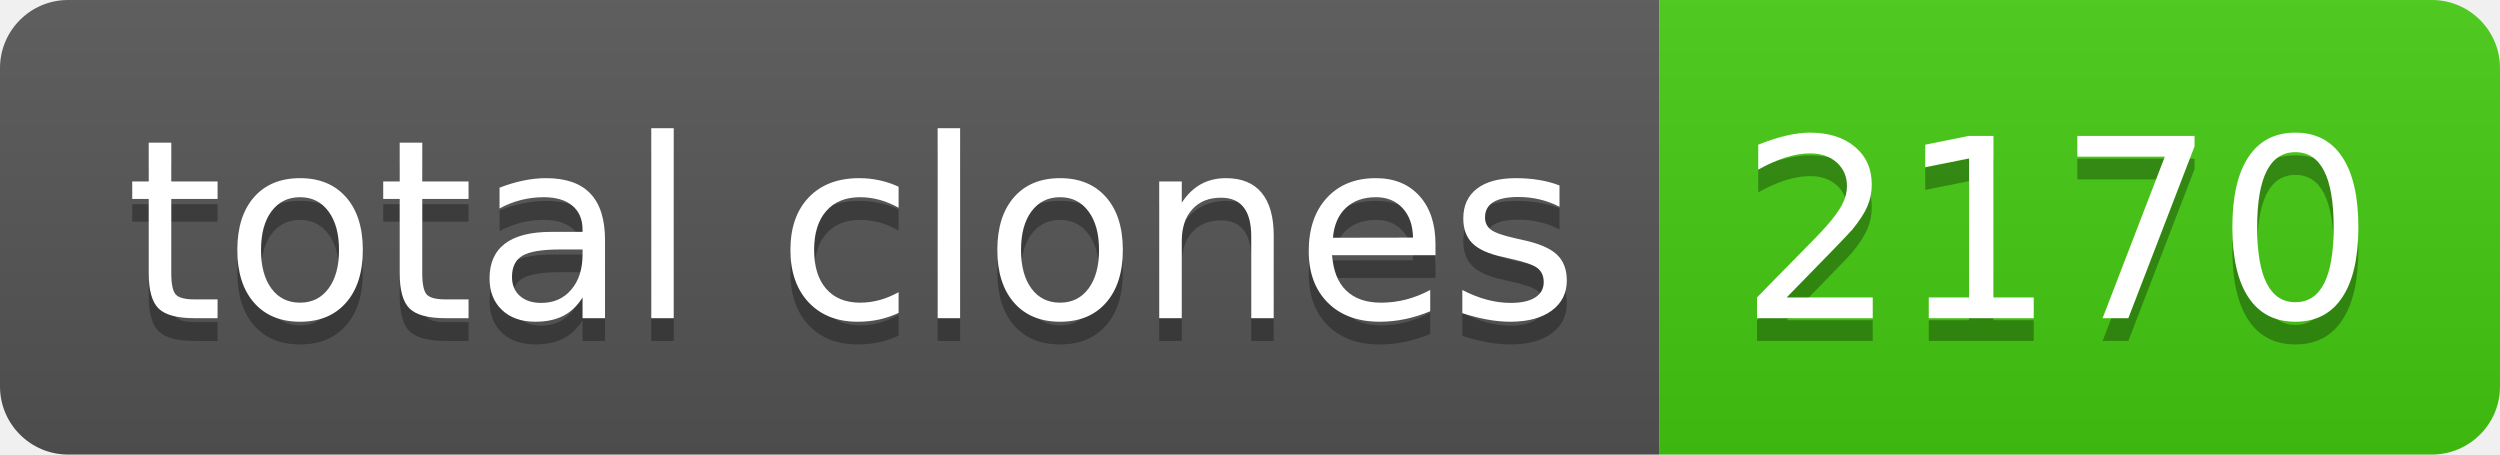
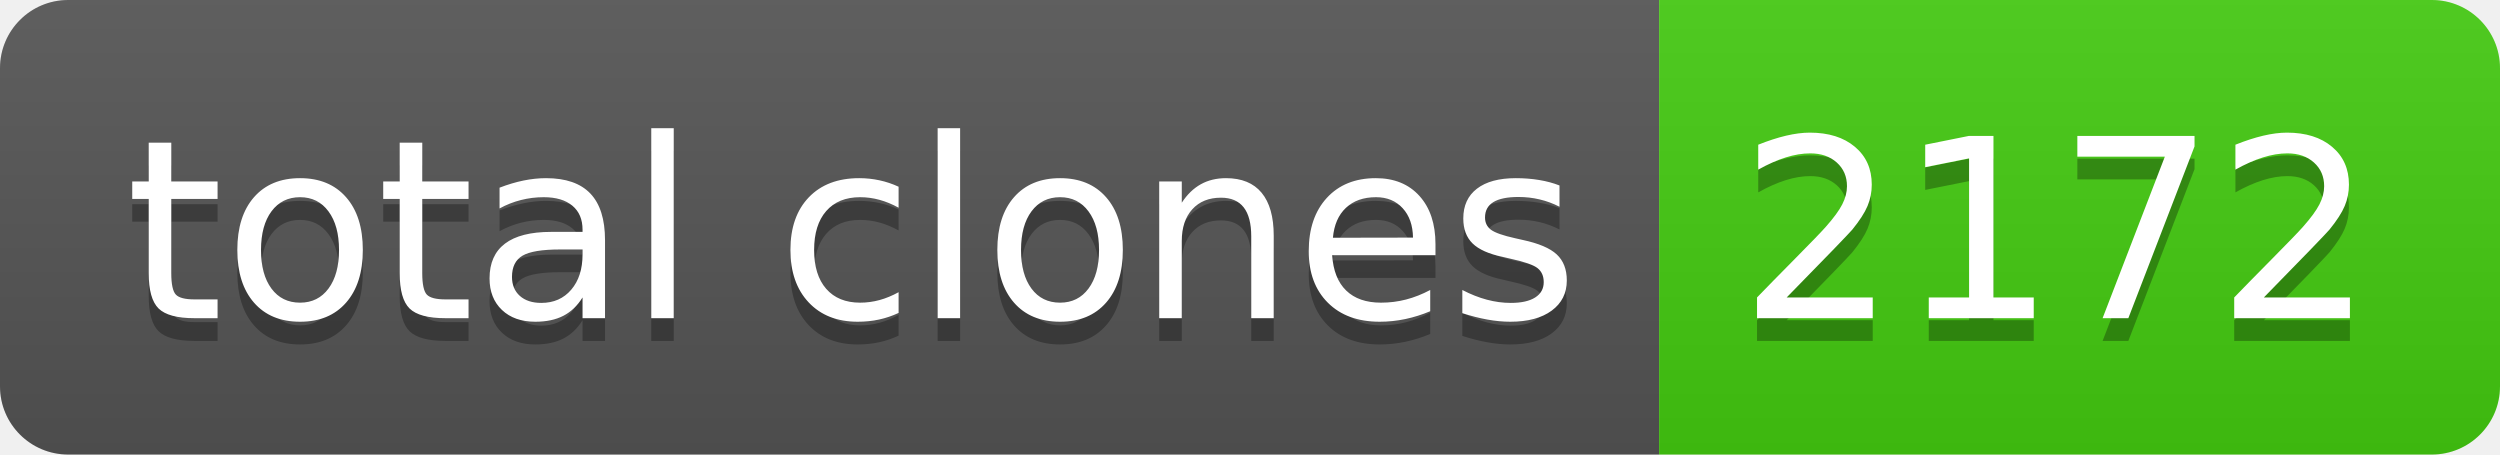
- <svg xmlns="http://www.w3.org/2000/svg" width="110" height="20" role="img" aria-label="total clones: 2170">
+ <svg xmlns="http://www.w3.org/2000/svg" width="110" height="20" role="img" aria-label="total clones: 2172">
  <linearGradient id="s" x2="0" y2="100%">
    <stop offset="0" stop-color="#bbb" stop-opacity=".1" />
    <stop offset="1" stop-opacity=".1" />
  </linearGradient>
  <clipPath id="r">
    <rect width="110" height="20" rx="3" fill="#fff" />
  </clipPath>
  <g clip-path="url(#r)">
    <rect width="73" height="20" fill="#555" />
    <rect x="73" width="37" height="20" fill="#4c1" />
    <rect width="110" height="20" fill="url(#s)" />
  </g>
  <g fill="#fff" text-anchor="middle" font-family="Verdana,Geneva,DejaVu Sans,sans-serif" text-rendering="geometricPrecision" font-size="110">
    <text aria-hidden="true" x="375" y="150" fill="#010101" fill-opacity=".3" transform="scale(.1)" textLength="630">total clones</text>
    <text x="375" y="140" transform="scale(.1)" fill="#fff" textLength="630">total clones</text>
-     <text aria-hidden="true" x="905" y="150" fill="#010101" fill-opacity=".3" transform="scale(.1)" textLength="270">2170</text>
-     <text x="905" y="140" transform="scale(.1)" fill="#fff" textLength="270">2170</text>
+     <text aria-hidden="true" x="905" y="150" fill="#010101" fill-opacity=".3" transform="scale(.1)" textLength="270">2172</text>
+     <text x="905" y="140" transform="scale(.1)" fill="#fff" textLength="270">2172</text>
  </g>
</svg>
